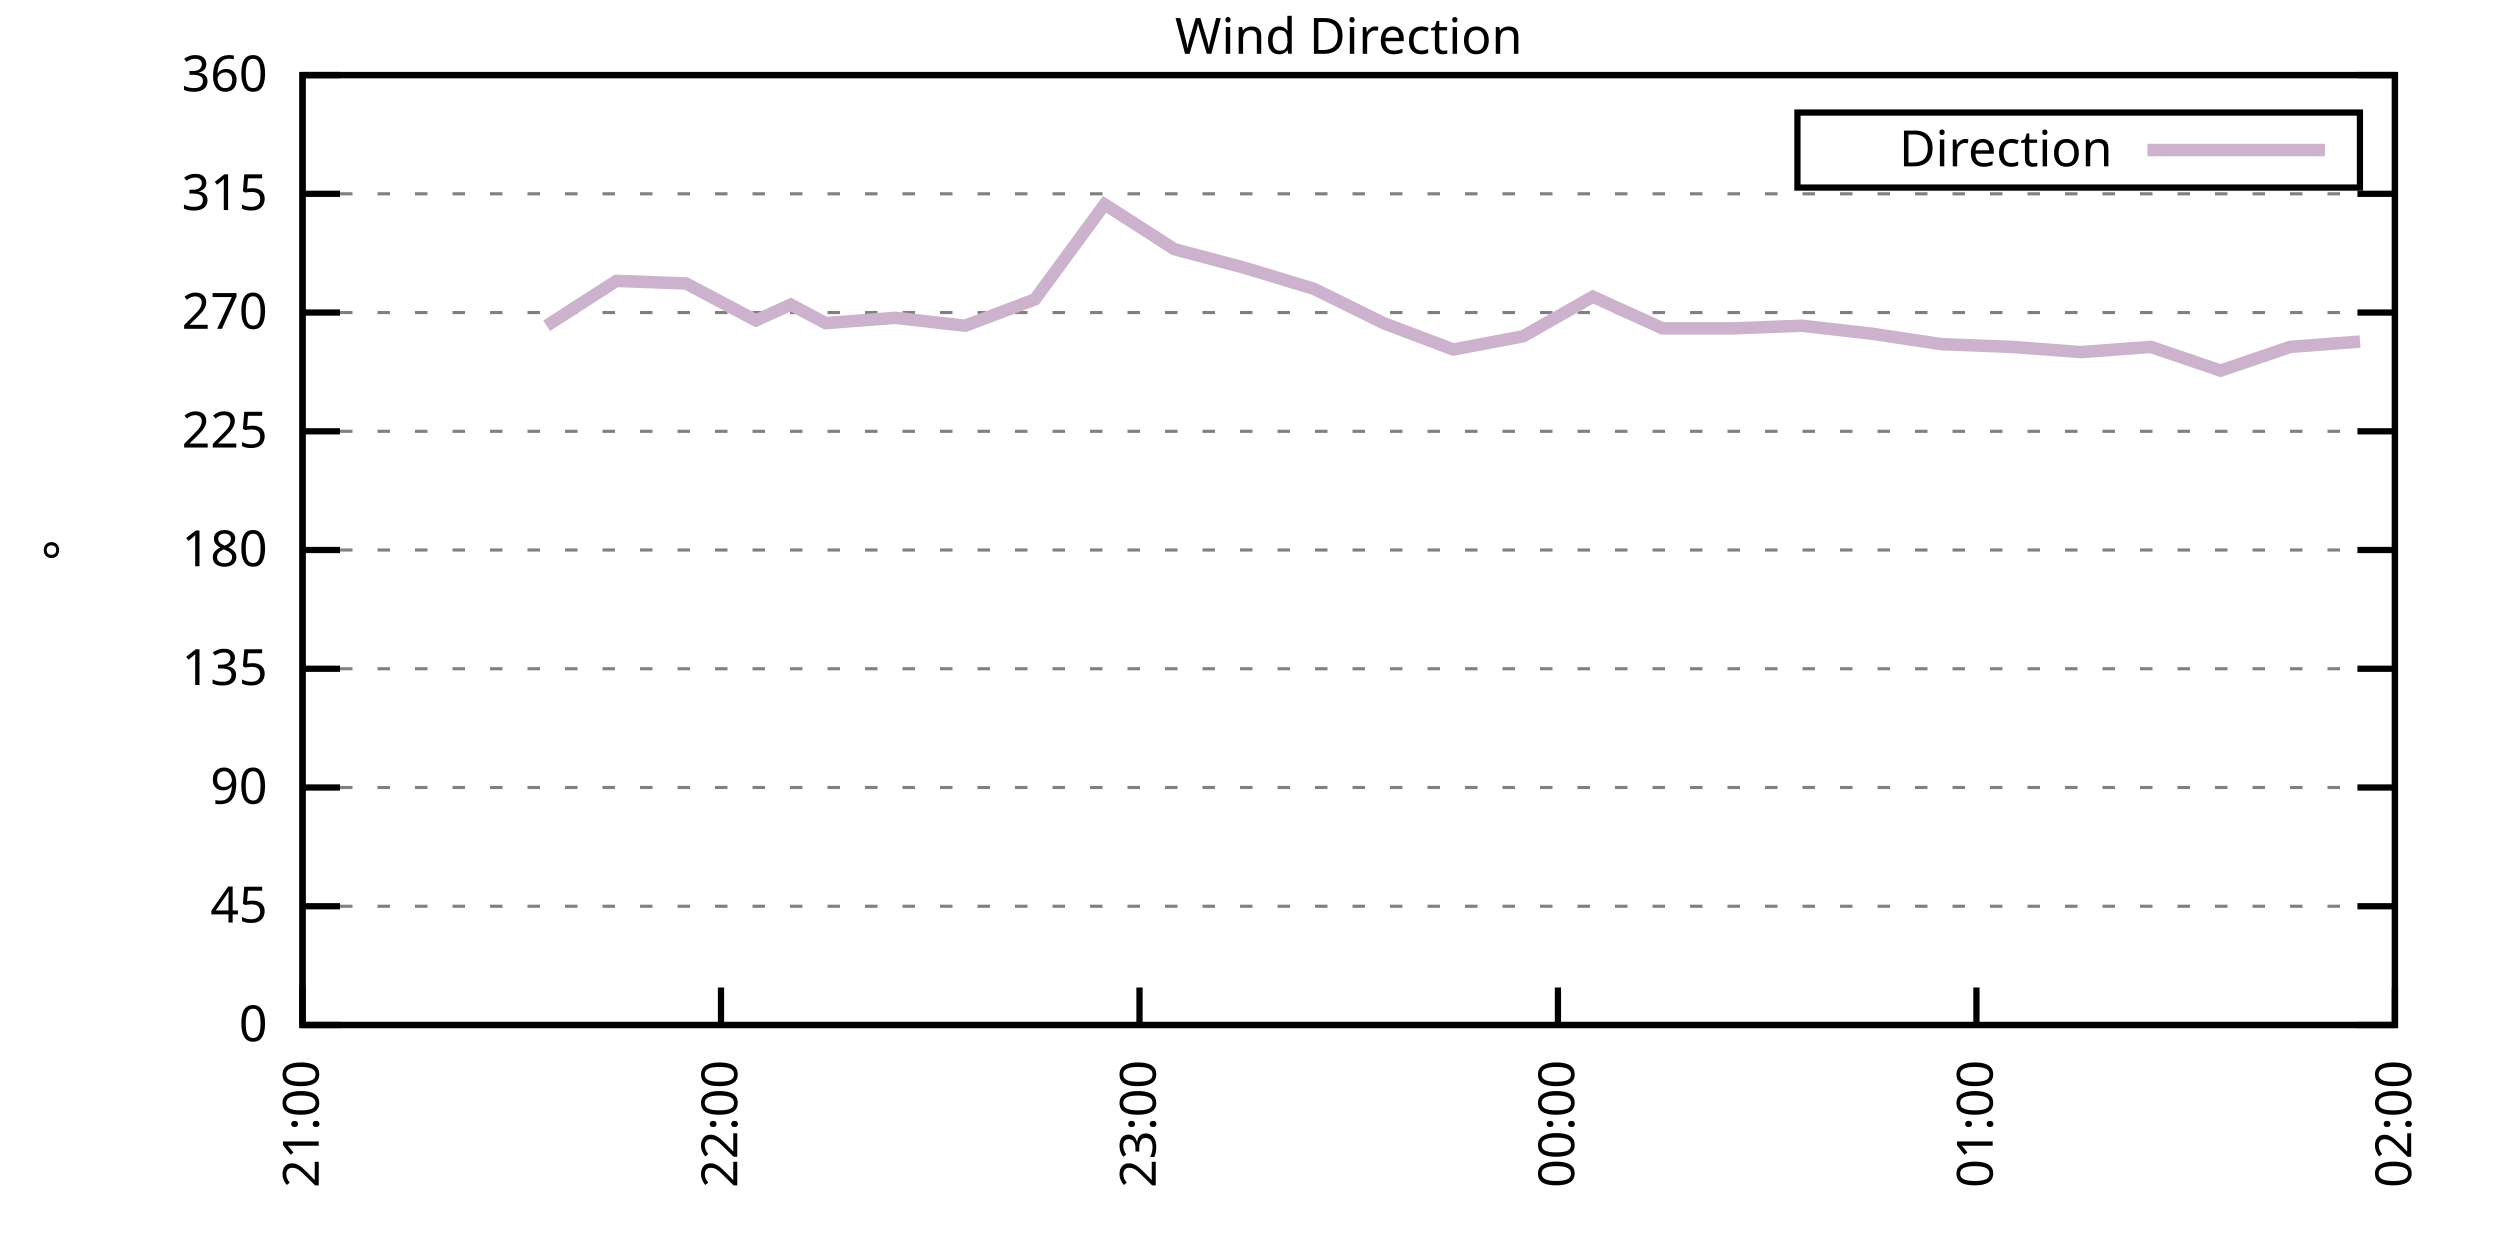
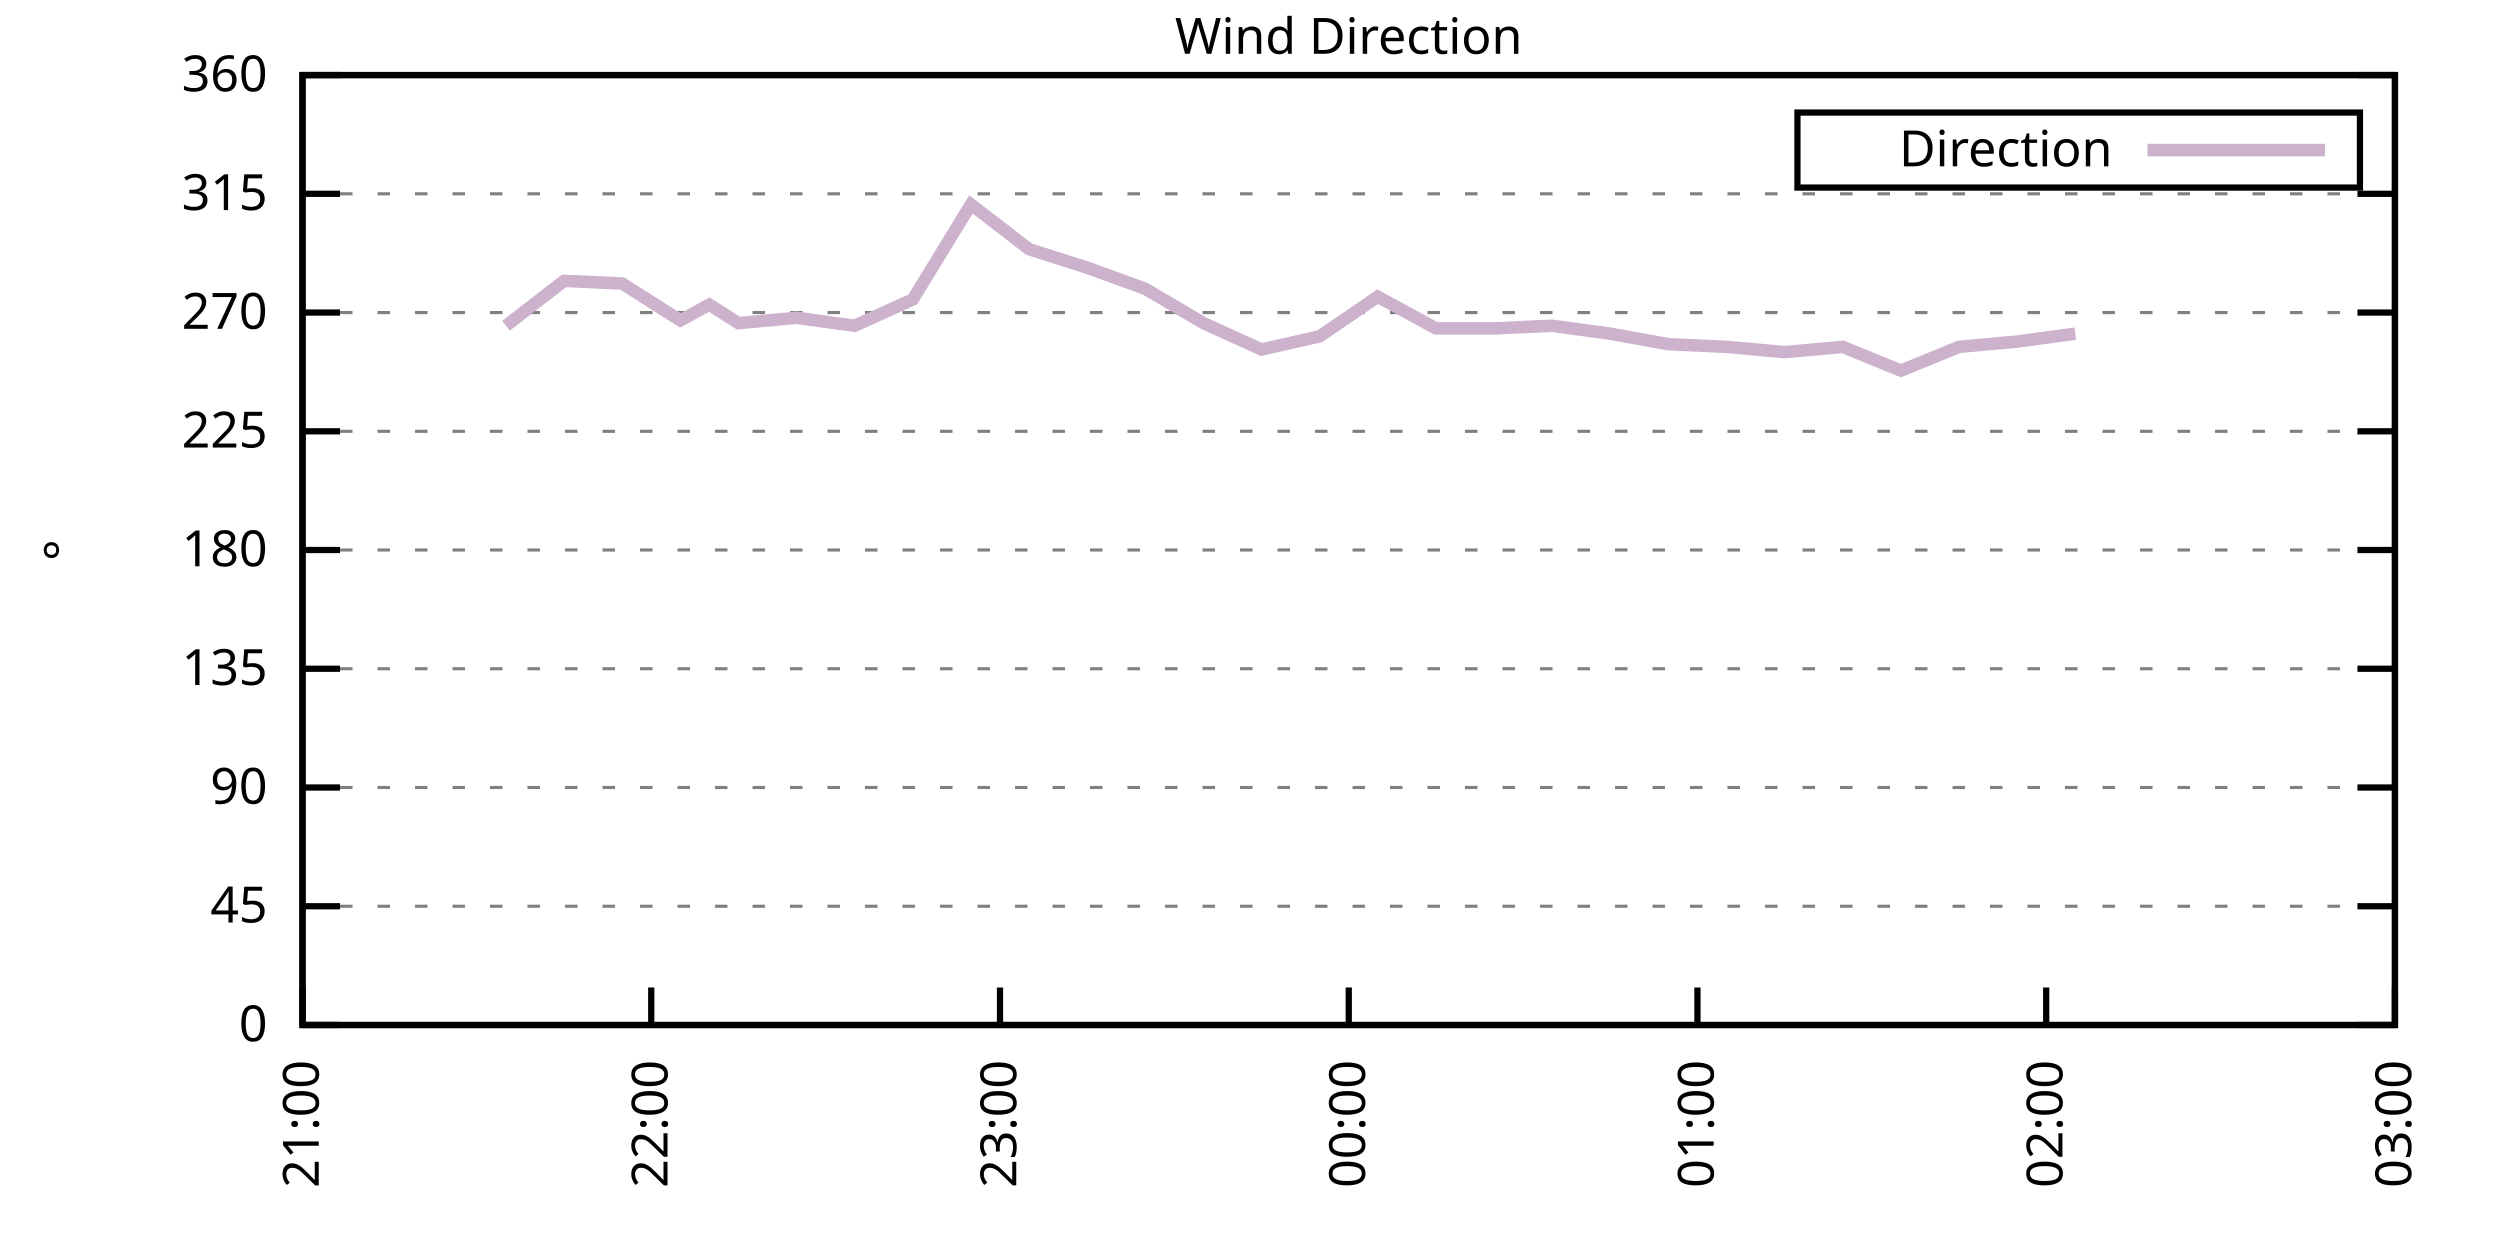
<svg xmlns="http://www.w3.org/2000/svg" xmlns:xlink="http://www.w3.org/1999/xlink" width="400" height="200" viewBox="0 0 400 200">
  <g id="gnuplot_canvas">
    <rect x="0" y="0" width="400" height="200" fill="none" />
    <defs>
      <circle id="gpDot" r="0.5" stroke-width="0.5" stroke="currentColor" />
      <path id="gpPt0" stroke-width="0.333" stroke="currentColor" d="M-1,0 h2 M0,-1 v2" />
      <path id="gpPt1" stroke-width="0.333" stroke="currentColor" d="M-1,-1 L1,1 M1,-1 L-1,1" />
      <path id="gpPt2" stroke-width="0.333" stroke="currentColor" d="M-1,0 L1,0 M0,-1 L0,1 M-1,-1 L1,1 M-1,1 L1,-1" />
      <rect id="gpPt3" stroke-width="0.333" stroke="currentColor" x="-1" y="-1" width="2" height="2" />
      <rect id="gpPt4" stroke-width="0.333" stroke="currentColor" fill="currentColor" x="-1" y="-1" width="2" height="2" />
      <circle id="gpPt5" stroke-width="0.333" stroke="currentColor" cx="0" cy="0" r="1" />
      <use xlink:href="#gpPt5" id="gpPt6" fill="currentColor" stroke="none" />
      <path id="gpPt7" stroke-width="0.333" stroke="currentColor" d="M0,-1.33 L-1.33,0.67 L1.33,0.67 z" />
      <use xlink:href="#gpPt7" id="gpPt8" fill="currentColor" stroke="none" />
      <use xlink:href="#gpPt7" id="gpPt9" stroke="currentColor" transform="rotate(180)" />
      <use xlink:href="#gpPt9" id="gpPt10" fill="currentColor" stroke="none" />
      <use xlink:href="#gpPt3" id="gpPt11" stroke="currentColor" transform="rotate(45)" />
      <use xlink:href="#gpPt11" id="gpPt12" fill="currentColor" stroke="none" />
      <path id="gpPt13" stroke-width="0.333" stroke="currentColor" d="M0,1.330 L1.265,0.411 L0.782,-1.067 L-0.782,-1.076 L-1.265,0.411 z" />
      <use xlink:href="#gpPt13" id="gpPt14" fill="currentColor" stroke="none" />
      <filter id="textbox" filterUnits="objectBoundingBox" x="0" y="0" height="1" width="1">
        <feFlood flood-color="white" flood-opacity="1" result="bgnd" />
        <feComposite in="SourceGraphic" in2="bgnd" operator="atop" />
      </filter>
      <filter id="greybox" filterUnits="objectBoundingBox" x="0" y="0" height="1" width="1">
        <feFlood flood-color="lightgrey" flood-opacity="1" result="grey" />
        <feComposite in="SourceGraphic" in2="grey" operator="atop" />
      </filter>
    </defs>
    <g fill="none" color="white" stroke="currentColor" stroke-width="1.00" stroke-linecap="butt" stroke-linejoin="miter">
</g>
    <g fill="none" color="black" stroke="currentColor" stroke-width="1.00" stroke-linecap="butt" stroke-linejoin="miter">
      <g stroke="none" shape-rendering="crispEdges">
        <polygon fill="rgb(255, 255, 255)" points="48.40,164.00 383.18,164.00 383.18,12.02 48.40,12.02 " />
      </g>
    </g>
    <g fill="none" color="black" stroke="currentColor" stroke-width="1.00" stroke-linecap="butt" stroke-linejoin="miter">
</g>
    <g fill="none" color="black" stroke="black" stroke-width="0.50" stroke-linecap="butt" stroke-linejoin="miter">
</g>
    <g fill="none" color="gray" stroke="currentColor" stroke-width="0.50" stroke-linecap="butt" stroke-linejoin="miter">
      <path stroke="gray" stroke-dasharray="2,4" class="gridline" d="M48.40,164.00 L383.19,164.00  " />
    </g>
    <g fill="none" color="gray" stroke="gray" stroke-width="1.00" stroke-linecap="butt" stroke-linejoin="miter">
</g>
    <g fill="none" color="black" stroke="currentColor" stroke-width="1.00" stroke-linecap="butt" stroke-linejoin="miter">
      <path stroke="black" d="M48.40,164.00 L54.40,164.00 M383.19,164.00 L377.19,164.00  " />
      <g transform="translate(42.80,166.60)" stroke="none" fill="black" font-family="Sans" font-size="8.00" text-anchor="end">
        <text>
          <tspan font-family="Sans"> 0</tspan>
        </text>
      </g>
    </g>
    <g fill="none" color="black" stroke="currentColor" stroke-width="1.00" stroke-linecap="butt" stroke-linejoin="miter">
</g>
    <g fill="none" color="black" stroke="black" stroke-width="0.50" stroke-linecap="butt" stroke-linejoin="miter">
</g>
    <g fill="none" color="gray" stroke="currentColor" stroke-width="0.50" stroke-linecap="butt" stroke-linejoin="miter">
      <path stroke="gray" stroke-dasharray="2,4" class="gridline" d="M48.40,145.00 L383.19,145.00  " />
    </g>
    <g fill="none" color="gray" stroke="gray" stroke-width="1.00" stroke-linecap="butt" stroke-linejoin="miter">
</g>
    <g fill="none" color="black" stroke="currentColor" stroke-width="1.00" stroke-linecap="butt" stroke-linejoin="miter">
      <path stroke="black" d="M48.40,145.00 L54.40,145.00 M383.19,145.00 L377.19,145.00  " />
      <g transform="translate(42.80,147.60)" stroke="none" fill="black" font-family="Sans" font-size="8.00" text-anchor="end">
        <text>
          <tspan font-family="Sans"> 45</tspan>
        </text>
      </g>
    </g>
    <g fill="none" color="black" stroke="currentColor" stroke-width="1.00" stroke-linecap="butt" stroke-linejoin="miter">
</g>
    <g fill="none" color="black" stroke="black" stroke-width="0.50" stroke-linecap="butt" stroke-linejoin="miter">
</g>
    <g fill="none" color="gray" stroke="currentColor" stroke-width="0.50" stroke-linecap="butt" stroke-linejoin="miter">
      <path stroke="gray" stroke-dasharray="2,4" class="gridline" d="M48.40,126.00 L383.19,126.00  " />
    </g>
    <g fill="none" color="gray" stroke="gray" stroke-width="1.00" stroke-linecap="butt" stroke-linejoin="miter">
</g>
    <g fill="none" color="black" stroke="currentColor" stroke-width="1.00" stroke-linecap="butt" stroke-linejoin="miter">
      <path stroke="black" d="M48.40,126.00 L54.40,126.00 M383.19,126.00 L377.19,126.00  " />
      <g transform="translate(42.80,128.60)" stroke="none" fill="black" font-family="Sans" font-size="8.00" text-anchor="end">
        <text>
          <tspan font-family="Sans"> 90</tspan>
        </text>
      </g>
    </g>
    <g fill="none" color="black" stroke="currentColor" stroke-width="1.00" stroke-linecap="butt" stroke-linejoin="miter">
</g>
    <g fill="none" color="black" stroke="black" stroke-width="0.50" stroke-linecap="butt" stroke-linejoin="miter">
</g>
    <g fill="none" color="gray" stroke="currentColor" stroke-width="0.50" stroke-linecap="butt" stroke-linejoin="miter">
      <path stroke="gray" stroke-dasharray="2,4" class="gridline" d="M48.40,107.00 L383.19,107.00  " />
    </g>
    <g fill="none" color="gray" stroke="gray" stroke-width="1.00" stroke-linecap="butt" stroke-linejoin="miter">
</g>
    <g fill="none" color="black" stroke="currentColor" stroke-width="1.00" stroke-linecap="butt" stroke-linejoin="miter">
      <path stroke="black" d="M48.40,107.00 L54.40,107.00 M383.19,107.00 L377.19,107.00  " />
      <g transform="translate(42.80,109.60)" stroke="none" fill="black" font-family="Sans" font-size="8.00" text-anchor="end">
        <text>
          <tspan font-family="Sans"> 135</tspan>
        </text>
      </g>
    </g>
    <g fill="none" color="black" stroke="currentColor" stroke-width="1.00" stroke-linecap="butt" stroke-linejoin="miter">
</g>
    <g fill="none" color="black" stroke="black" stroke-width="0.50" stroke-linecap="butt" stroke-linejoin="miter">
</g>
    <g fill="none" color="gray" stroke="currentColor" stroke-width="0.50" stroke-linecap="butt" stroke-linejoin="miter">
      <path stroke="gray" stroke-dasharray="2,4" class="gridline" d="M48.40,88.00 L383.19,88.00  " />
    </g>
    <g fill="none" color="gray" stroke="gray" stroke-width="1.00" stroke-linecap="butt" stroke-linejoin="miter">
</g>
    <g fill="none" color="black" stroke="currentColor" stroke-width="1.00" stroke-linecap="butt" stroke-linejoin="miter">
      <path stroke="black" d="M48.40,88.00 L54.40,88.00 M383.19,88.00 L377.19,88.00  " />
      <g transform="translate(42.80,90.60)" stroke="none" fill="black" font-family="Sans" font-size="8.00" text-anchor="end">
        <text>
          <tspan font-family="Sans"> 180</tspan>
        </text>
      </g>
    </g>
    <g fill="none" color="black" stroke="currentColor" stroke-width="1.00" stroke-linecap="butt" stroke-linejoin="miter">
</g>
    <g fill="none" color="black" stroke="black" stroke-width="0.50" stroke-linecap="butt" stroke-linejoin="miter">
</g>
    <g fill="none" color="gray" stroke="currentColor" stroke-width="0.50" stroke-linecap="butt" stroke-linejoin="miter">
      <path stroke="gray" stroke-dasharray="2,4" class="gridline" d="M48.40,69.01 L383.19,69.01  " />
    </g>
    <g fill="none" color="gray" stroke="gray" stroke-width="1.00" stroke-linecap="butt" stroke-linejoin="miter">
</g>
    <g fill="none" color="black" stroke="currentColor" stroke-width="1.00" stroke-linecap="butt" stroke-linejoin="miter">
      <path stroke="black" d="M48.40,69.01 L54.40,69.01 M383.19,69.01 L377.19,69.01  " />
      <g transform="translate(42.80,71.61)" stroke="none" fill="black" font-family="Sans" font-size="8.00" text-anchor="end">
        <text>
          <tspan font-family="Sans"> 225</tspan>
        </text>
      </g>
    </g>
    <g fill="none" color="black" stroke="currentColor" stroke-width="1.00" stroke-linecap="butt" stroke-linejoin="miter">
</g>
    <g fill="none" color="black" stroke="black" stroke-width="0.50" stroke-linecap="butt" stroke-linejoin="miter">
</g>
    <g fill="none" color="gray" stroke="currentColor" stroke-width="0.50" stroke-linecap="butt" stroke-linejoin="miter">
      <path stroke="gray" stroke-dasharray="2,4" class="gridline" d="M48.40,50.01 L383.19,50.01  " />
    </g>
    <g fill="none" color="gray" stroke="gray" stroke-width="1.00" stroke-linecap="butt" stroke-linejoin="miter">
</g>
    <g fill="none" color="black" stroke="currentColor" stroke-width="1.00" stroke-linecap="butt" stroke-linejoin="miter">
      <path stroke="black" d="M48.40,50.01 L54.40,50.01 M383.19,50.01 L377.19,50.01  " />
      <g transform="translate(42.80,52.61)" stroke="none" fill="black" font-family="Sans" font-size="8.00" text-anchor="end">
        <text>
          <tspan font-family="Sans"> 270</tspan>
        </text>
      </g>
    </g>
    <g fill="none" color="black" stroke="currentColor" stroke-width="1.00" stroke-linecap="butt" stroke-linejoin="miter">
</g>
    <g fill="none" color="black" stroke="black" stroke-width="0.50" stroke-linecap="butt" stroke-linejoin="miter">
</g>
    <g fill="none" color="gray" stroke="currentColor" stroke-width="0.50" stroke-linecap="butt" stroke-linejoin="miter">
      <path stroke="gray" stroke-dasharray="2,4" class="gridline" d="M48.40,31.01 L383.19,31.01  " />
    </g>
    <g fill="none" color="gray" stroke="gray" stroke-width="1.00" stroke-linecap="butt" stroke-linejoin="miter">
</g>
    <g fill="none" color="black" stroke="currentColor" stroke-width="1.00" stroke-linecap="butt" stroke-linejoin="miter">
      <path stroke="black" d="M48.40,31.01 L54.40,31.01 M383.19,31.01 L377.19,31.01  " />
      <g transform="translate(42.80,33.61)" stroke="none" fill="black" font-family="Sans" font-size="8.00" text-anchor="end">
        <text>
          <tspan font-family="Sans"> 315</tspan>
        </text>
      </g>
    </g>
    <g fill="none" color="black" stroke="currentColor" stroke-width="1.00" stroke-linecap="butt" stroke-linejoin="miter">
</g>
    <g fill="none" color="black" stroke="black" stroke-width="0.50" stroke-linecap="butt" stroke-linejoin="miter">
</g>
    <g fill="none" color="gray" stroke="currentColor" stroke-width="0.50" stroke-linecap="butt" stroke-linejoin="miter">
      <path stroke="gray" stroke-dasharray="2,4" class="gridline" d="M48.40,12.01 L383.19,12.01  " />
    </g>
    <g fill="none" color="gray" stroke="gray" stroke-width="1.00" stroke-linecap="butt" stroke-linejoin="miter">
</g>
    <g fill="none" color="black" stroke="currentColor" stroke-width="1.00" stroke-linecap="butt" stroke-linejoin="miter">
      <path stroke="black" d="M48.40,12.01 L54.40,12.01 M383.19,12.01 L377.19,12.01  " />
      <g transform="translate(42.80,14.61)" stroke="none" fill="black" font-family="Sans" font-size="8.00" text-anchor="end">
        <text>
          <tspan font-family="Sans"> 360</tspan>
        </text>
      </g>
    </g>
    <g fill="none" color="black" stroke="currentColor" stroke-width="1.00" stroke-linecap="butt" stroke-linejoin="miter">
      <path stroke="black" d="M48.40,164.00 L48.40,158.00  " />
      <g transform="translate(51.00,169.60) rotate(270.00)" stroke="none" fill="black" font-family="Sans" font-size="8.00" text-anchor="end">
        <text>
          <tspan font-family="Sans">21:00</tspan>
        </text>
      </g>
    </g>
    <g fill="none" color="black" stroke="currentColor" stroke-width="1.00" stroke-linecap="butt" stroke-linejoin="miter">
-       <path stroke="black" d="M115.36,164.00 L115.36,158.00  " />
-       <g transform="translate(117.96,169.60) rotate(270.00)" stroke="none" fill="black" font-family="Sans" font-size="8.00" text-anchor="end">
+       <path stroke="black" d="M104.20,164.00 L104.20,158.00  " />
+       <g transform="translate(106.80,169.60) rotate(270.00)" stroke="none" fill="black" font-family="Sans" font-size="8.00" text-anchor="end">
        <text>
          <tspan font-family="Sans">22:00</tspan>
        </text>
      </g>
    </g>
    <g fill="none" color="black" stroke="currentColor" stroke-width="1.00" stroke-linecap="butt" stroke-linejoin="miter">
-       <path stroke="black" d="M182.32,164.00 L182.32,158.00  " />
-       <g transform="translate(184.92,169.60) rotate(270.00)" stroke="none" fill="black" font-family="Sans" font-size="8.00" text-anchor="end">
+       <path stroke="black" d="M160.00,164.00 L160.00,158.00  " />
+       <g transform="translate(162.60,169.60) rotate(270.00)" stroke="none" fill="black" font-family="Sans" font-size="8.00" text-anchor="end">
        <text>
          <tspan font-family="Sans">23:00</tspan>
        </text>
      </g>
    </g>
    <g fill="none" color="black" stroke="currentColor" stroke-width="1.00" stroke-linecap="butt" stroke-linejoin="miter">
-       <path stroke="black" d="M249.27,164.00 L249.27,158.00  " />
-       <g transform="translate(251.87,169.60) rotate(270.00)" stroke="none" fill="black" font-family="Sans" font-size="8.00" text-anchor="end">
+       <path stroke="black" d="M215.80,164.00 L215.80,158.00  " />
+       <g transform="translate(218.40,169.60) rotate(270.00)" stroke="none" fill="black" font-family="Sans" font-size="8.00" text-anchor="end">
        <text>
          <tspan font-family="Sans">00:00</tspan>
        </text>
      </g>
    </g>
    <g fill="none" color="black" stroke="currentColor" stroke-width="1.00" stroke-linecap="butt" stroke-linejoin="miter">
-       <path stroke="black" d="M316.23,164.00 L316.23,158.00  " />
-       <g transform="translate(318.83,169.60) rotate(270.00)" stroke="none" fill="black" font-family="Sans" font-size="8.00" text-anchor="end">
+       <path stroke="black" d="M271.59,164.00 L271.59,158.00  " />
+       <g transform="translate(274.19,169.60) rotate(270.00)" stroke="none" fill="black" font-family="Sans" font-size="8.00" text-anchor="end">
        <text>
          <tspan font-family="Sans">01:00</tspan>
+         </text>
+       </g>
+     </g>
+     <g fill="none" color="black" stroke="currentColor" stroke-width="1.00" stroke-linecap="butt" stroke-linejoin="miter">
+       <path stroke="black" d="M327.39,164.00 L327.39,158.00  " />
+       <g transform="translate(329.99,169.60) rotate(270.00)" stroke="none" fill="black" font-family="Sans" font-size="8.00" text-anchor="end">
+         <text>
+           <tspan font-family="Sans">02:00</tspan>
        </text>
      </g>
    </g>
    <g fill="none" color="black" stroke="currentColor" stroke-width="1.00" stroke-linecap="butt" stroke-linejoin="miter">
      <path stroke="black" d="M383.19,164.00 L383.19,158.00  " />
      <g transform="translate(385.79,169.60) rotate(270.00)" stroke="none" fill="black" font-family="Sans" font-size="8.00" text-anchor="end">
        <text>
-           <tspan font-family="Sans">02:00</tspan>
+           <tspan font-family="Sans">03:00</tspan>
        </text>
      </g>
    </g>
    <g fill="none" color="black" stroke="currentColor" stroke-width="1.00" stroke-linecap="butt" stroke-linejoin="miter">
</g>
    <g fill="none" color="black" stroke="currentColor" stroke-width="1.00" stroke-linecap="butt" stroke-linejoin="miter">
      <path stroke="black" d="M48.40,12.01 L48.40,164.00 L383.19,164.00 L383.19,12.01 L48.40,12.01 Z  " />
    </g>
    <g fill="none" color="black" stroke="currentColor" stroke-width="1.00" stroke-linecap="butt" stroke-linejoin="miter">
</g>
    <g fill="none" color="black" stroke="currentColor" stroke-width="1.00" stroke-linecap="butt" stroke-linejoin="miter">
      <path stroke="black" d="M287.59,30.01 L287.59,18.01 L377.59,18.01 L377.59,30.01 L287.59,30.01 Z  " />
    </g>
    <g id="Wind_direction_plot_1">
      <g fill="none" color="white" stroke="black" stroke-width="2.00" stroke-linecap="butt" stroke-linejoin="miter">
</g>
      <g fill="none" color="black" stroke="currentColor" stroke-width="2.00" stroke-linecap="butt" stroke-linejoin="miter">
        <g transform="translate(337.99,26.61)" stroke="none" fill="black" font-family="Sans" font-size="8.00" text-anchor="end">
          <text>
            <tspan font-family="Sans">Direction</tspan>
          </text>
        </g>
      </g>
      <g fill="none" color="black" stroke="currentColor" stroke-width="2.00" stroke-linecap="butt" stroke-linejoin="miter">
-         <path stroke="rgb(204, 178, 204)" d="M343.59,24.01 L371.99,24.01 M87.46,52.12 L98.62,44.94 L109.78,45.36 L120.94,51.27 L126.52,48.74 L132.10,51.70   L143.26,50.85 L154.42,52.12 L165.58,47.90 L176.74,32.70 L187.90,39.87 L199.06,42.83 L210.22,46.21 L221.37,51.70   L232.53,55.92 L243.69,53.81 L254.85,47.47 L266.01,52.54 L277.17,52.54 L288.33,52.12 L299.49,53.39 L310.65,55.07   L321.81,55.50 L332.97,56.34 L344.13,55.50 L355.29,59.30 L366.45,55.50 L377.61,54.65  " />
+         <path stroke="rgb(204, 178, 204)" d="M343.59,24.01 L371.99,24.01 M80.95,52.12 L90.25,44.94 L99.55,45.36 L108.85,51.27 L113.50,48.74 L118.15,51.70   L127.45,50.85 L136.75,52.12 L146.05,47.90 L155.35,32.70 L164.65,39.87 L173.95,42.83 L183.25,46.21 L192.55,51.70   L201.85,55.92 L211.15,53.81 L220.44,47.47 L229.74,52.54 L239.04,52.54 L248.34,52.12 L257.64,53.39 L266.94,55.07   L276.24,55.50 L285.54,56.34 L294.84,55.50 L304.14,59.30 L313.44,55.50 L322.74,54.65 L332.04,53.39  " />
      </g>
    </g>
    <g fill="none" color="black" stroke="currentColor" stroke-width="2.00" stroke-linecap="butt" stroke-linejoin="miter">
</g>
    <g fill="none" color="black" stroke="black" stroke-width="1.00" stroke-linecap="butt" stroke-linejoin="miter">
</g>
    <g fill="none" color="black" stroke="currentColor" stroke-width="1.00" stroke-linecap="butt" stroke-linejoin="miter">
      <path stroke="black" d="M48.40,12.01 L48.40,164.00 L383.19,164.00 L383.19,12.01 L48.40,12.01 Z  " />
      <g transform="translate(12.80,88.01) rotate(270.00)" stroke="none" fill="black" font-family="Sans" font-size="8.00" text-anchor="middle">
        <text>
          <tspan font-family="Sans">°</tspan>
        </text>
      </g>
    </g>
    <g fill="none" color="black" stroke="currentColor" stroke-width="1.00" stroke-linecap="butt" stroke-linejoin="miter">
</g>
    <g fill="none" color="black" stroke="currentColor" stroke-width="1.00" stroke-linecap="butt" stroke-linejoin="miter">
      <g transform="translate(215.79,8.61)" stroke="none" fill="black" font-family="Sans" font-size="8.00" text-anchor="middle">
        <text>
          <tspan font-family="Sans">Wind Direction</tspan>
        </text>
      </g>
    </g>
    <g fill="none" color="black" stroke="currentColor" stroke-width="1.00" stroke-linecap="butt" stroke-linejoin="miter">
</g>
  </g>
</svg>
